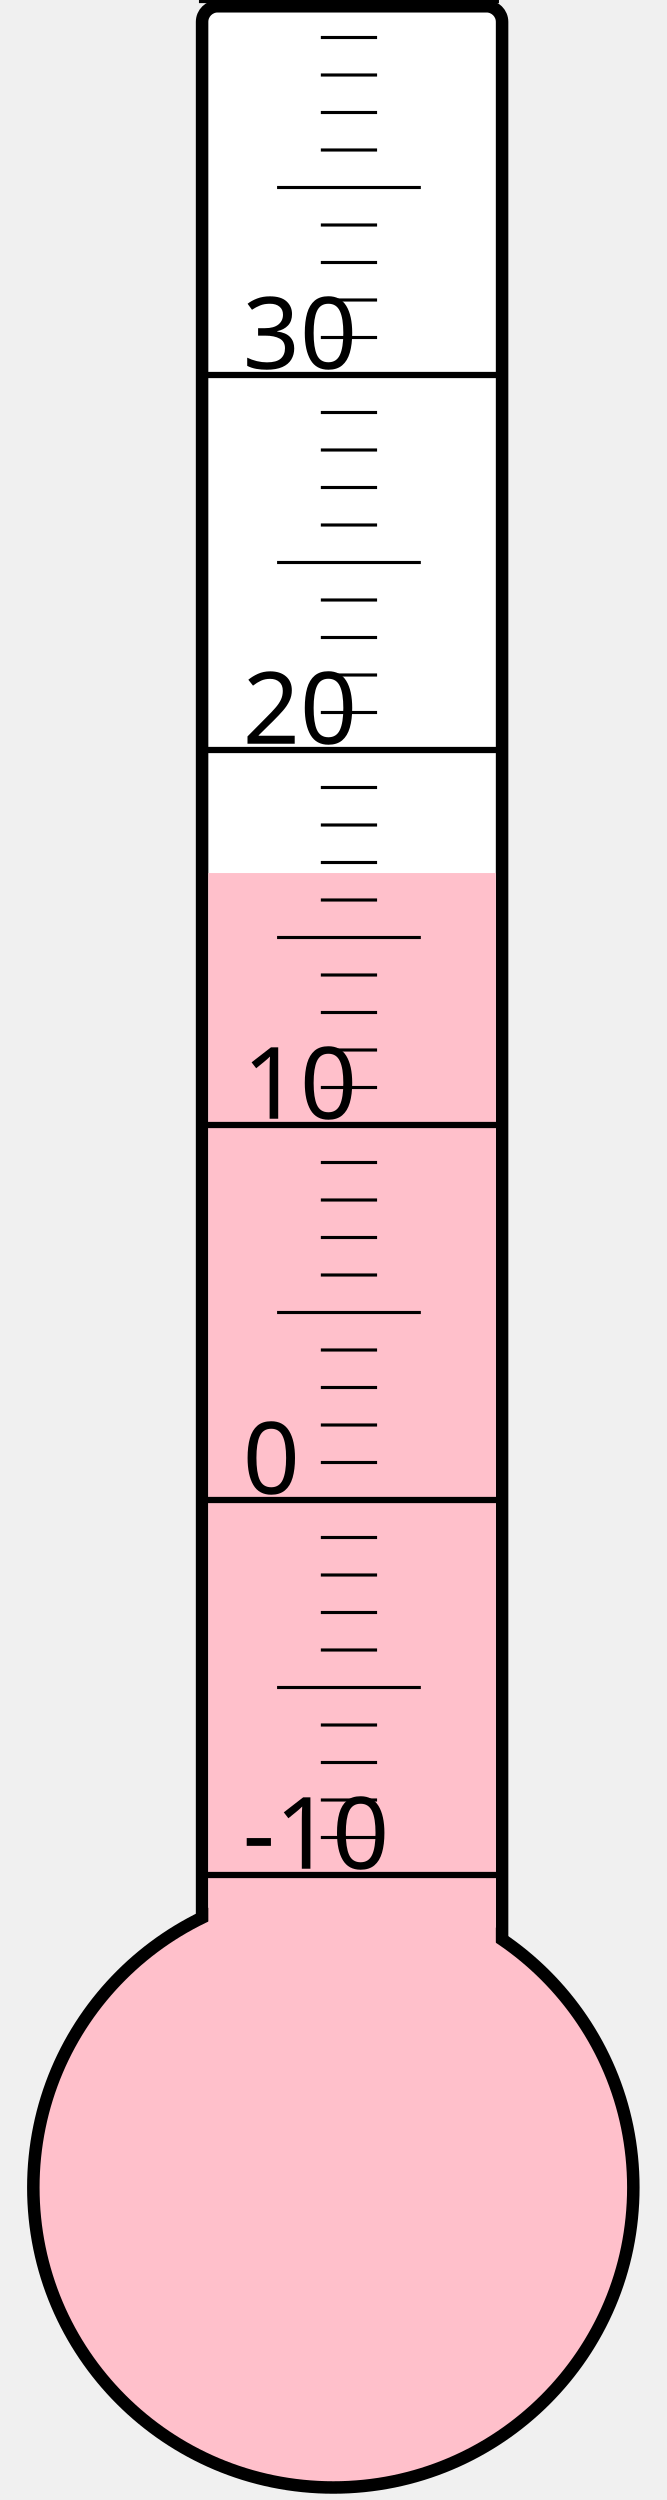
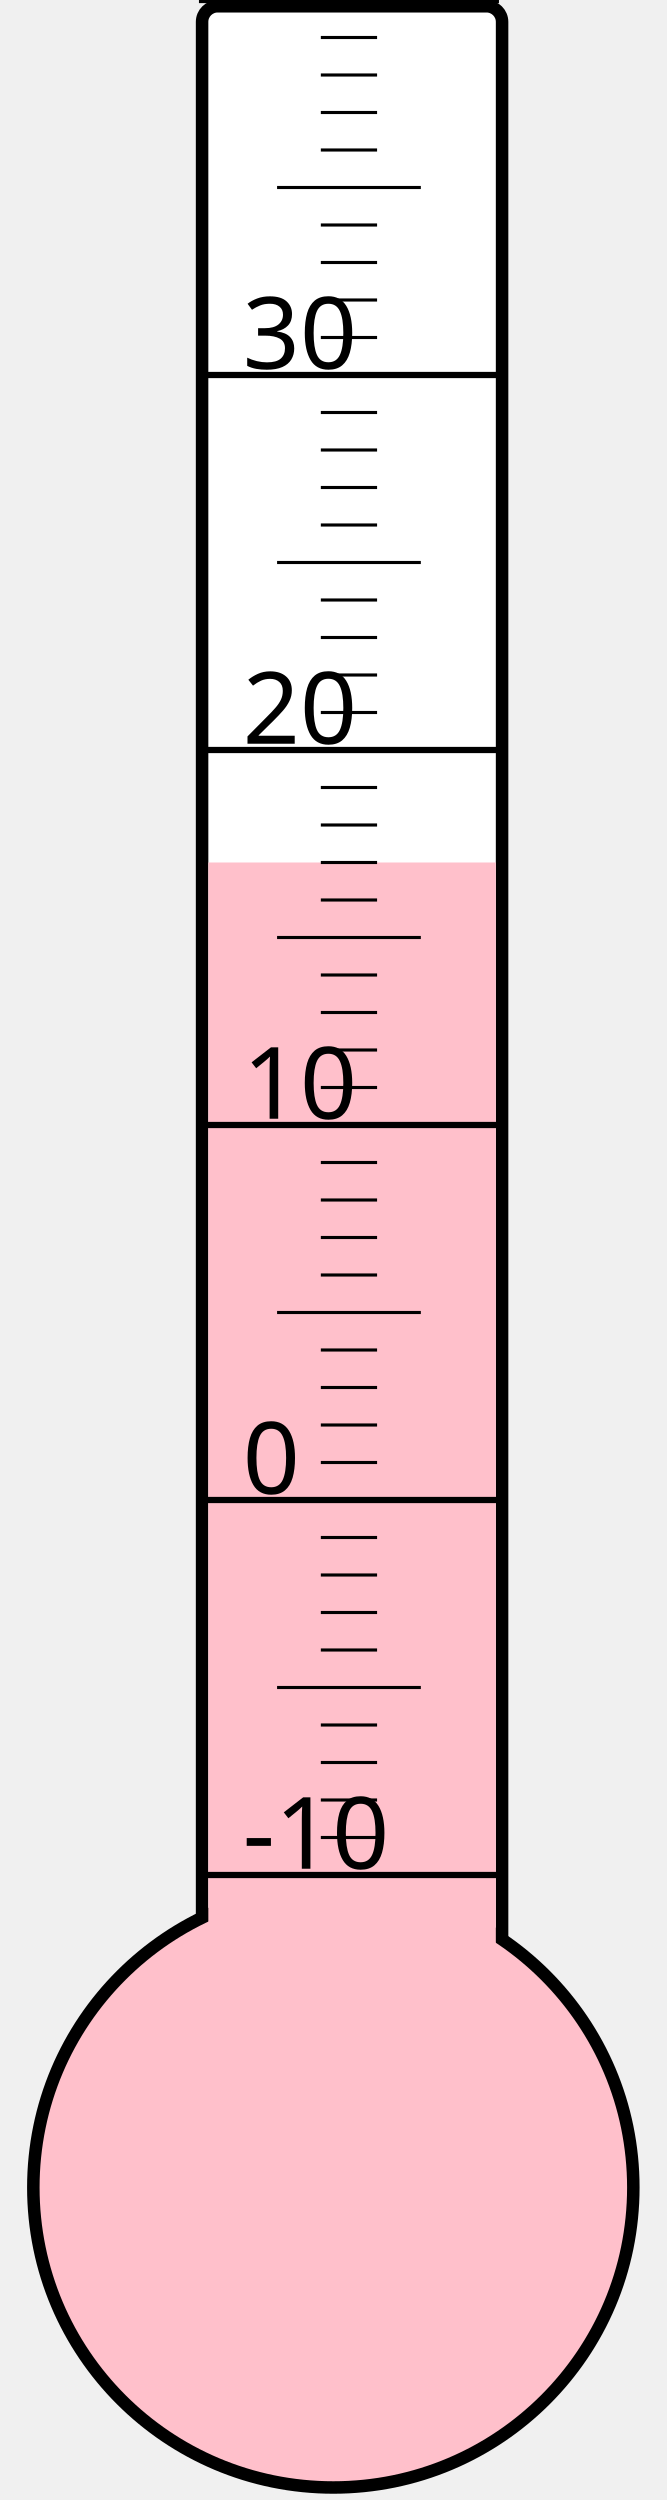
<svg xmlns="http://www.w3.org/2000/svg" width="40px" height="150px" viewBox="0 0 200 800">
  <rect width="200" height="800" x="0" y="0" style="fill: #ffffeb; fill-opacity: 0;" />
  <rect width="96" height="680" x="58" y="2" rx="5" ry="5" style="fill: white; fill-opacity: 1; stroke: black; stroke-width: 4;" />
  <circle cx="100" cy="700" r="96" style="fill: pink; stroke: black; stroke-width: 4;" />
-   <rect width="92" height="420.625" x="60" y="279.375" style="fill: pink; fill-opacity: 1; stroke-width: 0;" />
+   <rect width="92" height="424.0" x="60" y="276.0" style="fill: pink; fill-opacity: 1; stroke-width: 0;" />
  <text x="71" y="598" style="font-family: sans-serif; font-size: 24pt;">-10</text>
  <text x="71" y="478" style="font-family: sans-serif; font-size: 24pt;">0</text>
  <text x="71" y="358" style="font-family: sans-serif; font-size: 24pt;">10</text>
  <text x="71" y="238" style="font-family: sans-serif; font-size: 24pt;">20</text>
  <text x="71" y="118" style="font-family: sans-serif; font-size: 24pt;">30</text>
  <g style="stroke: black;">
    <line x1="57" y1="600" x2="153" y2="600" style="stroke-width: 2;" />
    <line x1="96" y1="588" x2="114" y2="588" style="stroke-width: 1;" />
    <line x1="96" y1="576" x2="114" y2="576" style="stroke-width: 1;" />
    <line x1="96" y1="564" x2="114" y2="564" style="stroke-width: 1;" />
    <line x1="96" y1="552" x2="114" y2="552" style="stroke-width: 1;" />
    <line x1="82" y1="540" x2="128" y2="540" style="stroke-width: 1;" />
    <line x1="96" y1="528" x2="114" y2="528" style="stroke-width: 1;" />
    <line x1="96" y1="516" x2="114" y2="516" style="stroke-width: 1;" />
    <line x1="96" y1="504" x2="114" y2="504" style="stroke-width: 1;" />
    <line x1="96" y1="492" x2="114" y2="492" style="stroke-width: 1;" />
    <line x1="57" y1="480" x2="153" y2="480" style="stroke-width: 2;" />
    <line x1="96" y1="468" x2="114" y2="468" style="stroke-width: 1;" />
    <line x1="96" y1="456" x2="114" y2="456" style="stroke-width: 1;" />
    <line x1="96" y1="444" x2="114" y2="444" style="stroke-width: 1;" />
    <line x1="96" y1="432" x2="114" y2="432" style="stroke-width: 1;" />
    <line x1="82" y1="420" x2="128" y2="420" style="stroke-width: 1;" />
    <line x1="96" y1="408" x2="114" y2="408" style="stroke-width: 1;" />
    <line x1="96" y1="396" x2="114" y2="396" style="stroke-width: 1;" />
    <line x1="96" y1="384" x2="114" y2="384" style="stroke-width: 1;" />
    <line x1="96" y1="372" x2="114" y2="372" style="stroke-width: 1;" />
    <line x1="57" y1="360" x2="153" y2="360" style="stroke-width: 2;" />
    <line x1="96" y1="348" x2="114" y2="348" style="stroke-width: 1;" />
    <line x1="96" y1="336" x2="114" y2="336" style="stroke-width: 1;" />
    <line x1="96" y1="324" x2="114" y2="324" style="stroke-width: 1;" />
    <line x1="96" y1="312" x2="114" y2="312" style="stroke-width: 1;" />
    <line x1="82" y1="300" x2="128" y2="300" style="stroke-width: 1;" />
    <line x1="96" y1="288" x2="114" y2="288" style="stroke-width: 1;" />
    <line x1="96" y1="276" x2="114" y2="276" style="stroke-width: 1;" />
    <line x1="96" y1="264" x2="114" y2="264" style="stroke-width: 1;" />
    <line x1="96" y1="252" x2="114" y2="252" style="stroke-width: 1;" />
    <line x1="57" y1="240" x2="153" y2="240" style="stroke-width: 2;" />
    <line x1="96" y1="228" x2="114" y2="228" style="stroke-width: 1;" />
    <line x1="96" y1="216" x2="114" y2="216" style="stroke-width: 1;" />
    <line x1="96" y1="204" x2="114" y2="204" style="stroke-width: 1;" />
    <line x1="96" y1="192" x2="114" y2="192" style="stroke-width: 1;" />
    <line x1="82" y1="180" x2="128" y2="180" style="stroke-width: 1;" />
    <line x1="96" y1="168" x2="114" y2="168" style="stroke-width: 1;" />
    <line x1="96" y1="156" x2="114" y2="156" style="stroke-width: 1;" />
    <line x1="96" y1="144" x2="114" y2="144" style="stroke-width: 1;" />
    <line x1="96" y1="132" x2="114" y2="132" style="stroke-width: 1;" />
    <line x1="57" y1="120" x2="153" y2="120" style="stroke-width: 2;" />
    <line x1="96" y1="108" x2="114" y2="108" style="stroke-width: 1;" />
    <line x1="96" y1="96" x2="114" y2="96" style="stroke-width: 1;" />
    <line x1="96" y1="84" x2="114" y2="84" style="stroke-width: 1;" />
    <line x1="96" y1="72" x2="114" y2="72" style="stroke-width: 1;" />
    <line x1="82" y1="60" x2="128" y2="60" style="stroke-width: 1;" />
    <line x1="96" y1="48" x2="114" y2="48" style="stroke-width: 1;" />
    <line x1="96" y1="36" x2="114" y2="36" style="stroke-width: 1;" />
    <line x1="96" y1="24" x2="114" y2="24" style="stroke-width: 1;" />
    <line x1="96" y1="12" x2="114" y2="12" style="stroke-width: 1;" />
    <line x1="57" y1="0" x2="153" y2="0" style="stroke-width: 2;" />
  </g>
</svg>
